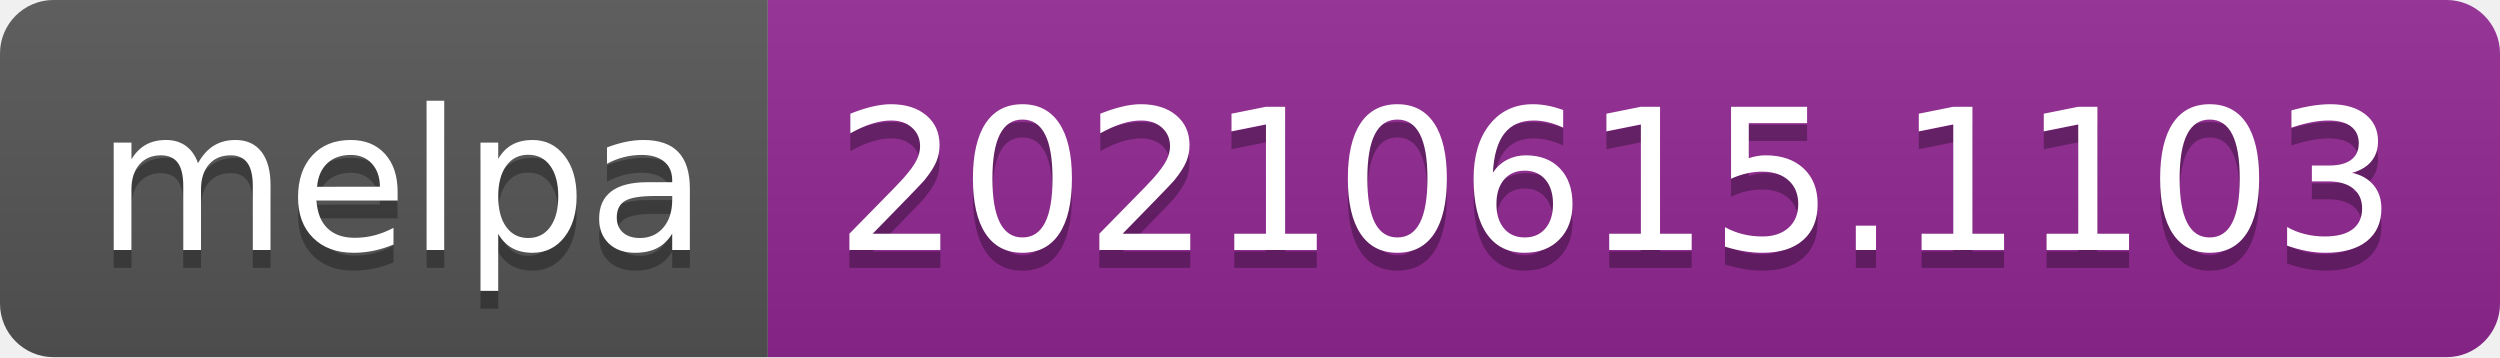
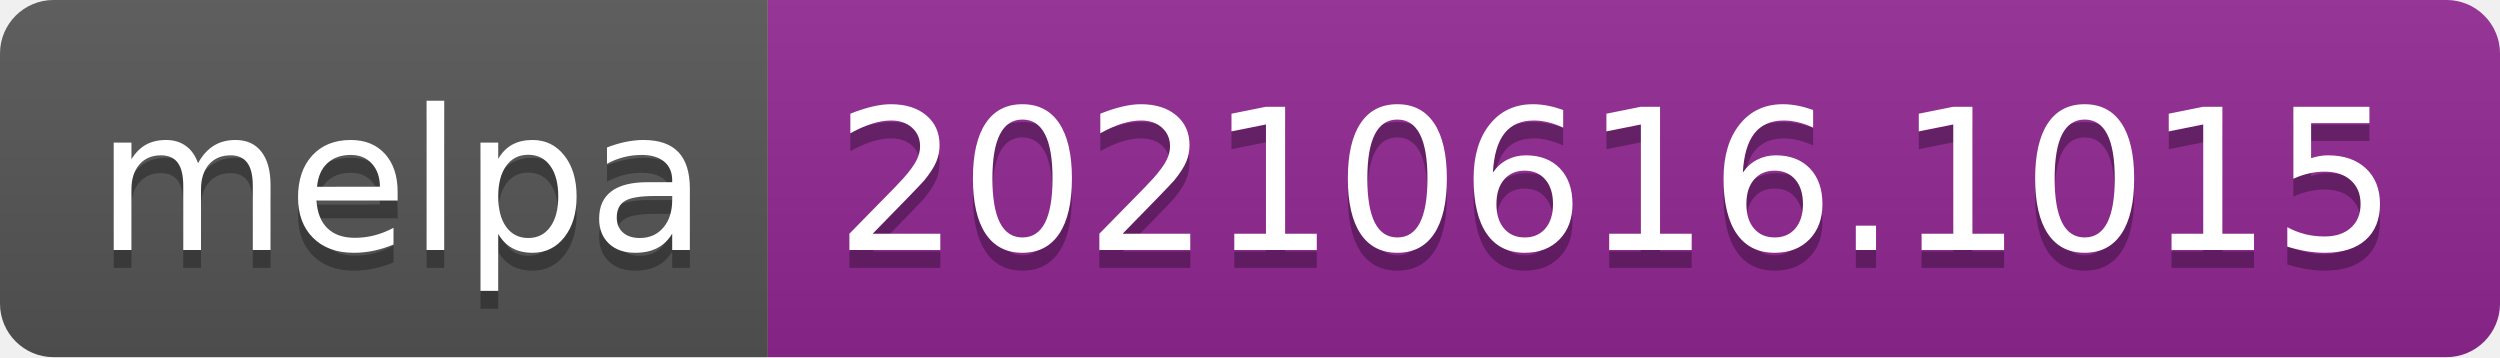
- <svg xmlns="http://www.w3.org/2000/svg" width="140" height="20" role="img" aria-label="melpa: 20210615.1103">
+ <svg xmlns="http://www.w3.org/2000/svg" width="140" height="20" role="img" aria-label="melpa: 20210616.1015">
  <linearGradient id="s" x2="0" y2="100%">
    <stop offset="0" stop-color="#bbb" stop-opacity=".1" />
    <stop offset="1" stop-opacity=".1" />
  </linearGradient>
  <clipPath id="r">
    <rect width="140" height="20" rx="3" fill="#fff" />
  </clipPath>
  <g clip-path="url(#r)">
    <rect width="43" height="20" fill="#555" />
    <rect x="43" width="97" height="20" fill="#922793" />
    <rect width="140" height="20" fill="url(#s)" />
  </g>
  <g fill="#fff" text-anchor="middle" font-family="Verdana,Geneva,DejaVu Sans,sans-serif" text-rendering="geometricPrecision" font-size="110">
    <text aria-hidden="true" x="225" y="150" fill="#010101" fill-opacity=".3" transform="scale(.1)" textLength="330">melpa</text>
    <text x="225" y="140" transform="scale(.1)" fill="#fff" textLength="330">melpa</text>
-     <text aria-hidden="true" x="905" y="150" fill="#010101" fill-opacity=".3" transform="scale(.1)" textLength="870">20210615.1103</text>
-     <text x="905" y="140" transform="scale(.1)" fill="#fff" textLength="870">20210615.1103</text>
+     <text aria-hidden="true" x="905" y="150" fill="#010101" fill-opacity=".3" transform="scale(.1)" textLength="870">20210616.1015</text>
+     <text x="905" y="140" transform="scale(.1)" fill="#fff" textLength="870">20210616.1015</text>
  </g>
</svg>
